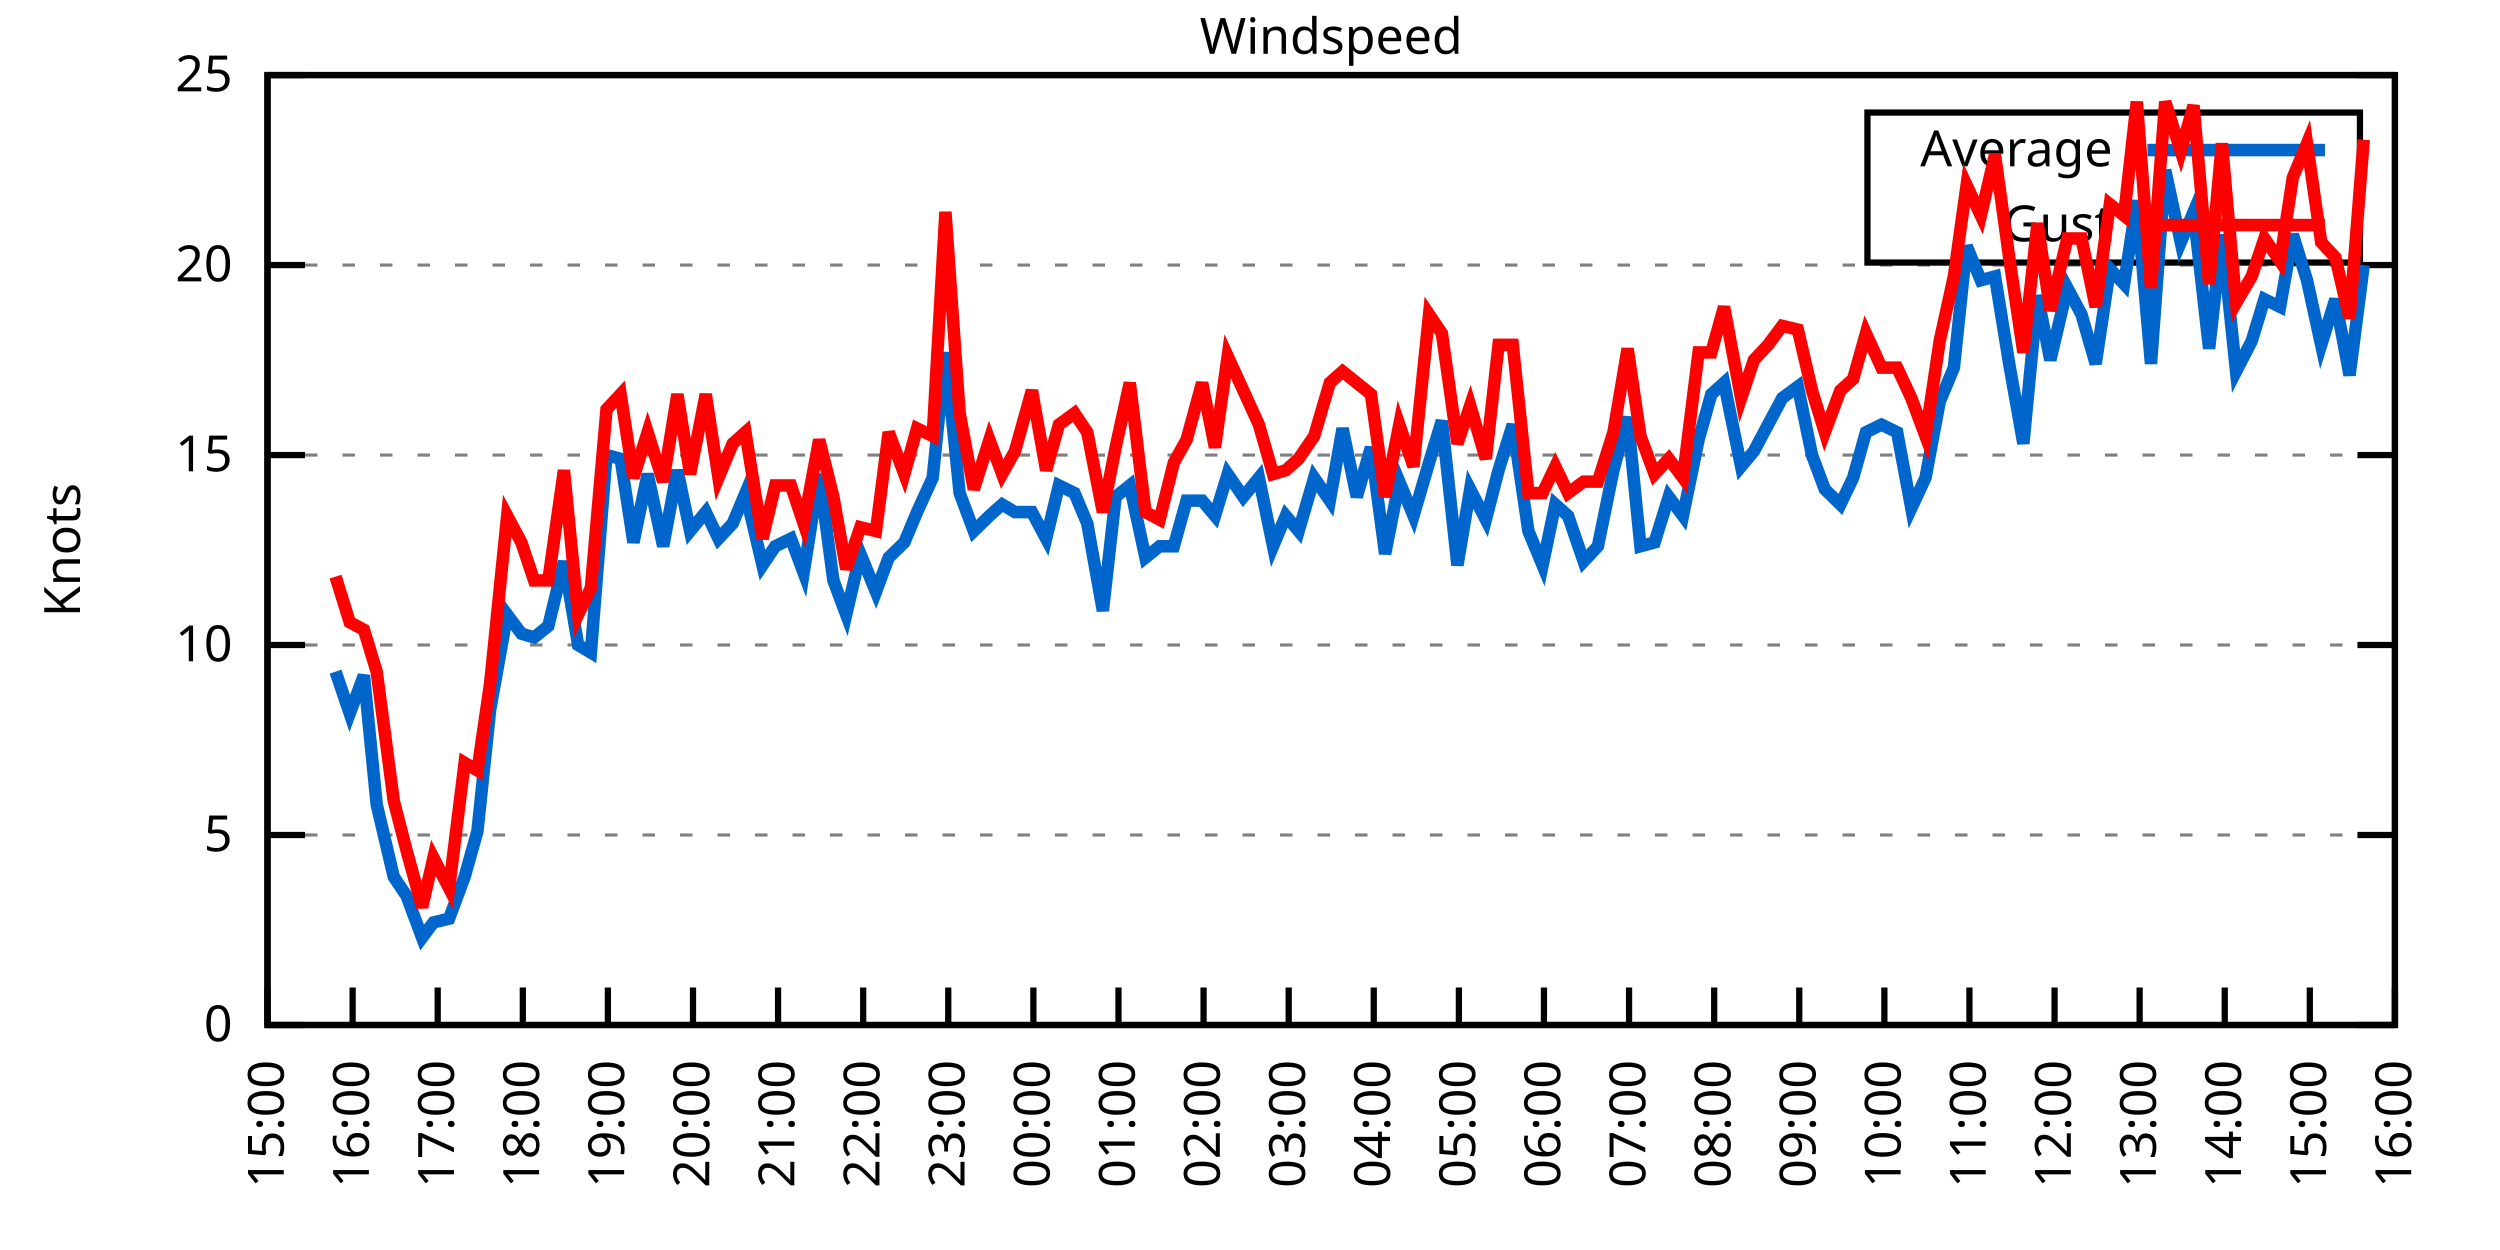
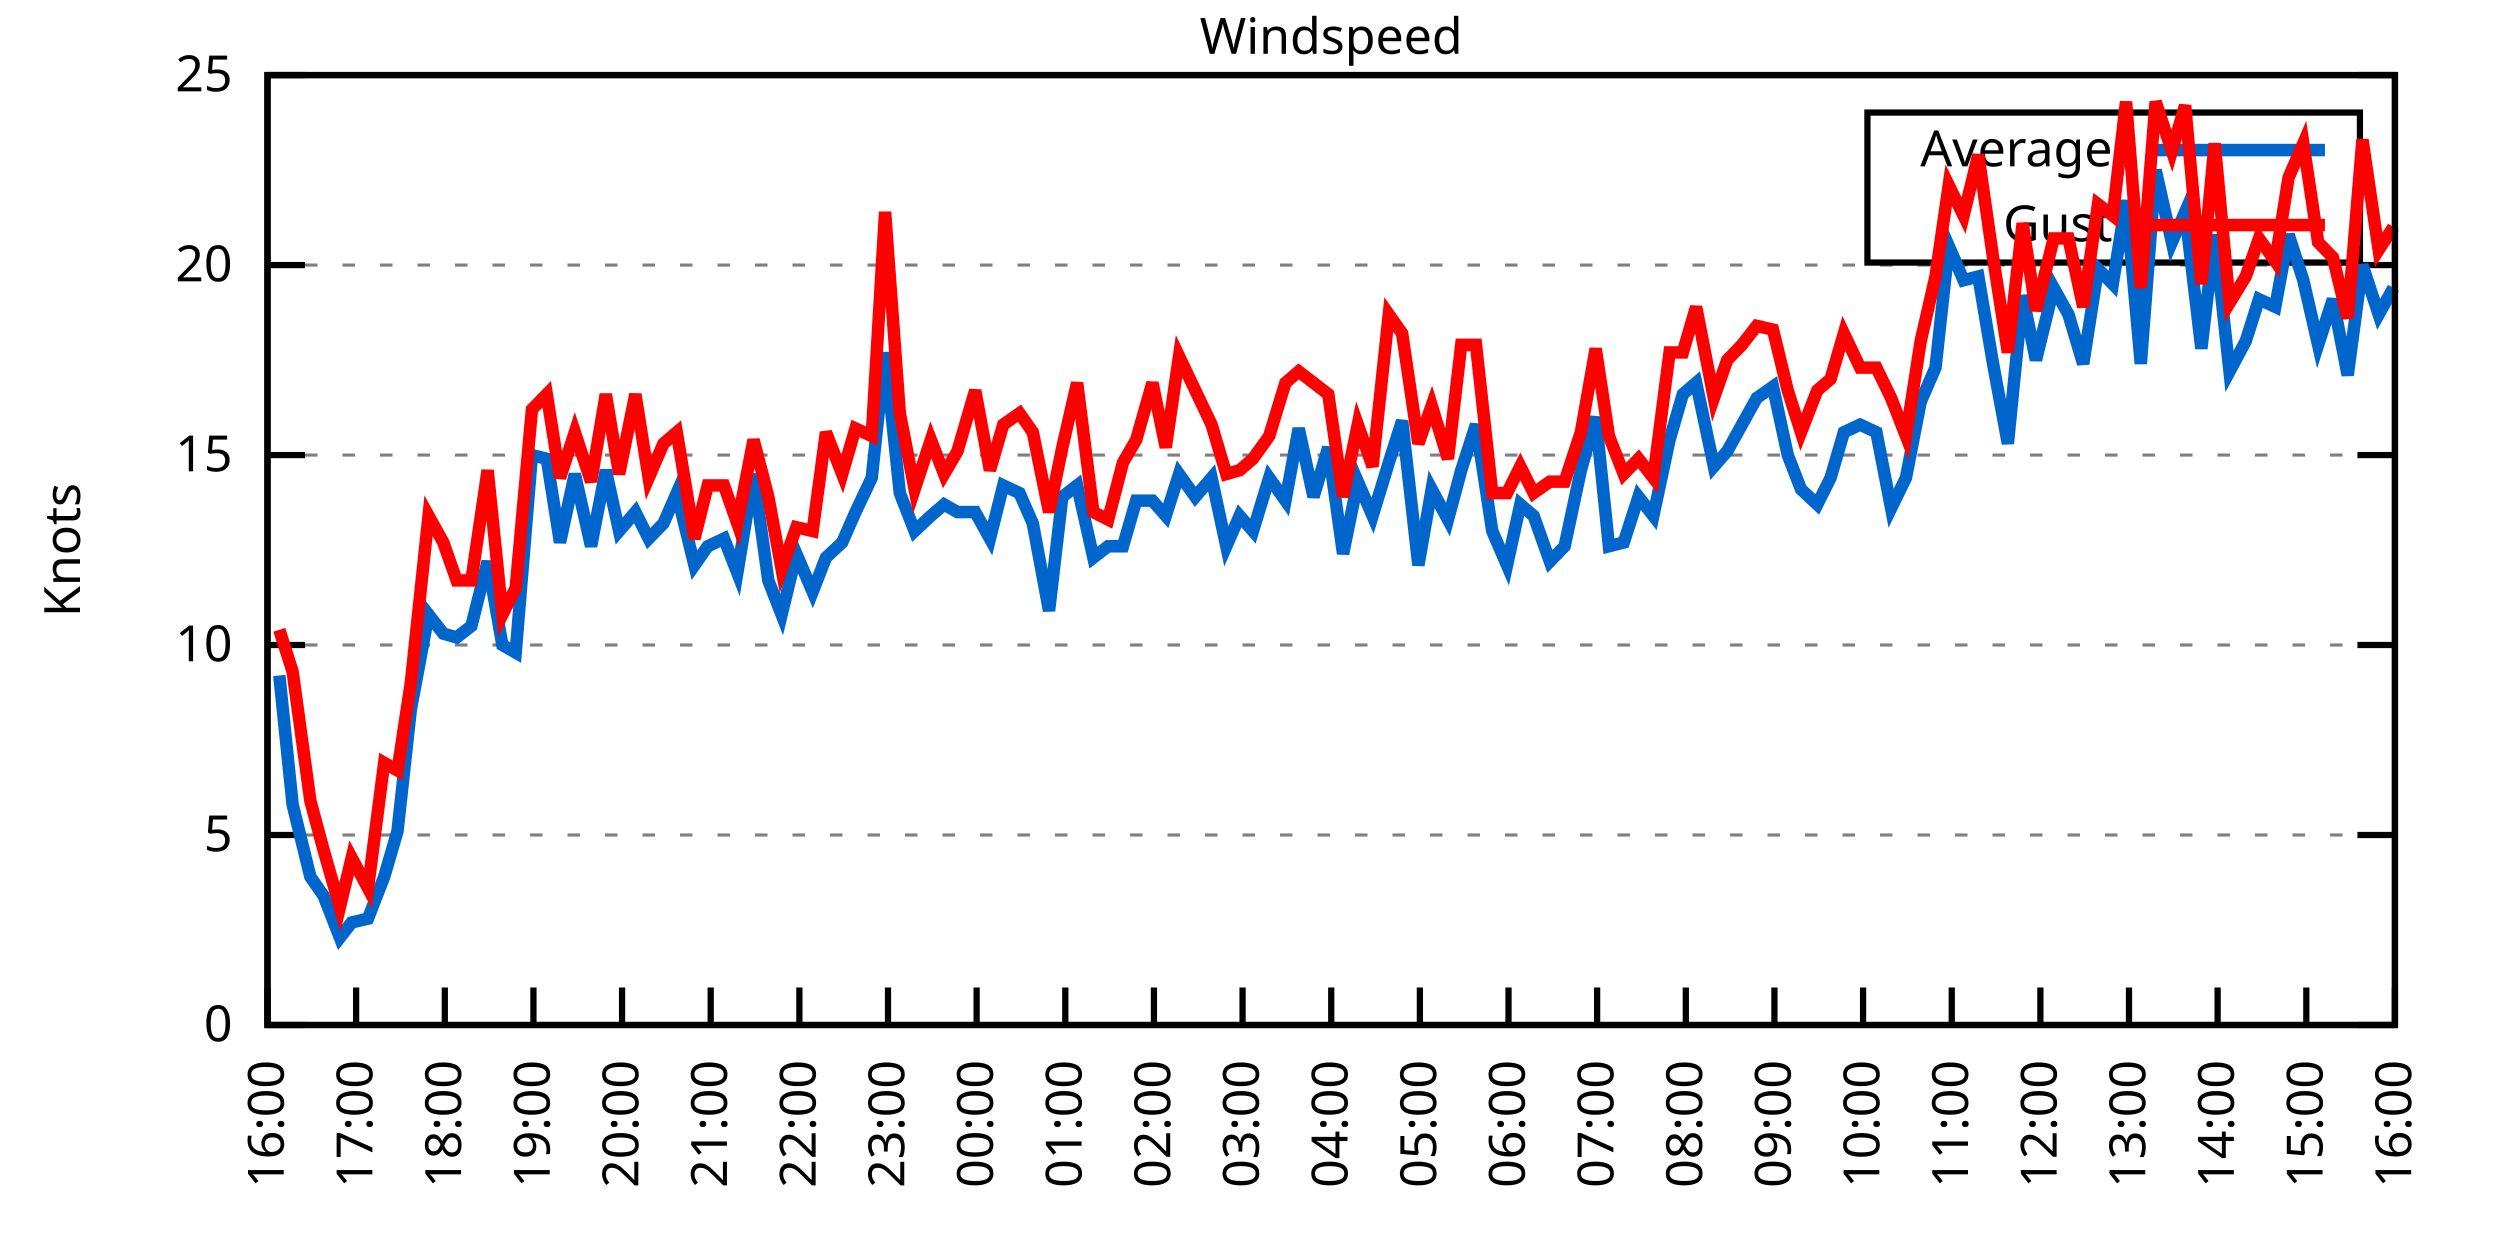
<svg xmlns="http://www.w3.org/2000/svg" xmlns:xlink="http://www.w3.org/1999/xlink" width="400" height="200" viewBox="0 0 400 200">
  <g id="gnuplot_canvas">
    <rect x="0" y="0" width="400" height="200" fill="none" />
    <defs>
      <circle id="gpDot" r="0.5" stroke-width="0.5" stroke="currentColor" />
      <path id="gpPt0" stroke-width="0.333" stroke="currentColor" d="M-1,0 h2 M0,-1 v2" />
      <path id="gpPt1" stroke-width="0.333" stroke="currentColor" d="M-1,-1 L1,1 M1,-1 L-1,1" />
      <path id="gpPt2" stroke-width="0.333" stroke="currentColor" d="M-1,0 L1,0 M0,-1 L0,1 M-1,-1 L1,1 M-1,1 L1,-1" />
      <rect id="gpPt3" stroke-width="0.333" stroke="currentColor" x="-1" y="-1" width="2" height="2" />
      <rect id="gpPt4" stroke-width="0.333" stroke="currentColor" fill="currentColor" x="-1" y="-1" width="2" height="2" />
      <circle id="gpPt5" stroke-width="0.333" stroke="currentColor" cx="0" cy="0" r="1" />
      <use xlink:href="#gpPt5" id="gpPt6" fill="currentColor" stroke="none" />
      <path id="gpPt7" stroke-width="0.333" stroke="currentColor" d="M0,-1.33 L-1.33,0.67 L1.33,0.67 z" />
      <use xlink:href="#gpPt7" id="gpPt8" fill="currentColor" stroke="none" />
      <use xlink:href="#gpPt7" id="gpPt9" stroke="currentColor" transform="rotate(180)" />
      <use xlink:href="#gpPt9" id="gpPt10" fill="currentColor" stroke="none" />
      <use xlink:href="#gpPt3" id="gpPt11" stroke="currentColor" transform="rotate(45)" />
      <use xlink:href="#gpPt11" id="gpPt12" fill="currentColor" stroke="none" />
      <path id="gpPt13" stroke-width="0.333" stroke="currentColor" d="M0,1.330 L1.265,0.411 L0.782,-1.067 L-0.782,-1.076 L-1.265,0.411 z" />
      <use xlink:href="#gpPt13" id="gpPt14" fill="currentColor" stroke="none" />
      <filter id="textbox" filterUnits="objectBoundingBox" x="0" y="0" height="1" width="1">
        <feFlood flood-color="white" flood-opacity="1" result="bgnd" />
        <feComposite in="SourceGraphic" in2="bgnd" operator="atop" />
      </filter>
      <filter id="greybox" filterUnits="objectBoundingBox" x="0" y="0" height="1" width="1">
        <feFlood flood-color="lightgrey" flood-opacity="1" result="grey" />
        <feComposite in="SourceGraphic" in2="grey" operator="atop" />
      </filter>
    </defs>
    <g fill="none" color="white" stroke="currentColor" stroke-width="1.00" stroke-linecap="butt" stroke-linejoin="miter">
</g>
    <g fill="none" color="black" stroke="currentColor" stroke-width="1.00" stroke-linecap="butt" stroke-linejoin="miter">
      <g stroke="none" shape-rendering="crispEdges">
        <polygon fill="rgb(255, 255, 255)" points="42.80,164.00 383.18,164.00 383.18,12.02 42.80,12.02 " />
      </g>
    </g>
    <g fill="none" color="black" stroke="currentColor" stroke-width="1.00" stroke-linecap="butt" stroke-linejoin="miter">
</g>
    <g fill="none" color="black" stroke="black" stroke-width="0.50" stroke-linecap="butt" stroke-linejoin="miter">
</g>
    <g fill="none" color="gray" stroke="currentColor" stroke-width="0.50" stroke-linecap="butt" stroke-linejoin="miter">
      <path stroke="gray" stroke-dasharray="2,4" class="gridline" d="M42.80,164.00 L383.19,164.00  " />
    </g>
    <g fill="none" color="gray" stroke="gray" stroke-width="1.00" stroke-linecap="butt" stroke-linejoin="miter">
</g>
    <g fill="none" color="black" stroke="currentColor" stroke-width="1.00" stroke-linecap="butt" stroke-linejoin="miter">
      <path stroke="black" d="M42.80,164.00 L48.80,164.00 M383.19,164.00 L377.19,164.00  " />
      <g transform="translate(37.20,166.60)" stroke="none" fill="black" font-family="Sans" font-size="8.00" text-anchor="end">
        <text>
          <tspan font-family="Sans"> 0</tspan>
        </text>
      </g>
    </g>
    <g fill="none" color="black" stroke="currentColor" stroke-width="1.00" stroke-linecap="butt" stroke-linejoin="miter">
</g>
    <g fill="none" color="black" stroke="black" stroke-width="0.50" stroke-linecap="butt" stroke-linejoin="miter">
</g>
    <g fill="none" color="gray" stroke="currentColor" stroke-width="0.50" stroke-linecap="butt" stroke-linejoin="miter">
      <path stroke="gray" stroke-dasharray="2,4" class="gridline" d="M42.80,133.60 L383.19,133.60  " />
    </g>
    <g fill="none" color="gray" stroke="gray" stroke-width="1.00" stroke-linecap="butt" stroke-linejoin="miter">
</g>
    <g fill="none" color="black" stroke="currentColor" stroke-width="1.00" stroke-linecap="butt" stroke-linejoin="miter">
      <path stroke="black" d="M42.80,133.60 L48.80,133.60 M383.19,133.60 L377.19,133.60  " />
      <g transform="translate(37.20,136.20)" stroke="none" fill="black" font-family="Sans" font-size="8.00" text-anchor="end">
        <text>
          <tspan font-family="Sans"> 5</tspan>
        </text>
      </g>
    </g>
    <g fill="none" color="black" stroke="currentColor" stroke-width="1.00" stroke-linecap="butt" stroke-linejoin="miter">
</g>
    <g fill="none" color="black" stroke="black" stroke-width="0.50" stroke-linecap="butt" stroke-linejoin="miter">
</g>
    <g fill="none" color="gray" stroke="currentColor" stroke-width="0.50" stroke-linecap="butt" stroke-linejoin="miter">
      <path stroke="gray" stroke-dasharray="2,4" class="gridline" d="M42.80,103.20 L383.19,103.20  " />
    </g>
    <g fill="none" color="gray" stroke="gray" stroke-width="1.00" stroke-linecap="butt" stroke-linejoin="miter">
</g>
    <g fill="none" color="black" stroke="currentColor" stroke-width="1.00" stroke-linecap="butt" stroke-linejoin="miter">
      <path stroke="black" d="M42.80,103.20 L48.80,103.20 M383.19,103.20 L377.19,103.20  " />
      <g transform="translate(37.20,105.80)" stroke="none" fill="black" font-family="Sans" font-size="8.00" text-anchor="end">
        <text>
          <tspan font-family="Sans"> 10</tspan>
        </text>
      </g>
    </g>
    <g fill="none" color="black" stroke="currentColor" stroke-width="1.00" stroke-linecap="butt" stroke-linejoin="miter">
</g>
    <g fill="none" color="black" stroke="black" stroke-width="0.50" stroke-linecap="butt" stroke-linejoin="miter">
</g>
    <g fill="none" color="gray" stroke="currentColor" stroke-width="0.50" stroke-linecap="butt" stroke-linejoin="miter">
      <path stroke="gray" stroke-dasharray="2,4" class="gridline" d="M42.80,72.81 L383.19,72.81  " />
    </g>
    <g fill="none" color="gray" stroke="gray" stroke-width="1.00" stroke-linecap="butt" stroke-linejoin="miter">
</g>
    <g fill="none" color="black" stroke="currentColor" stroke-width="1.00" stroke-linecap="butt" stroke-linejoin="miter">
      <path stroke="black" d="M42.80,72.81 L48.80,72.81 M383.19,72.81 L377.19,72.81  " />
      <g transform="translate(37.20,75.41)" stroke="none" fill="black" font-family="Sans" font-size="8.00" text-anchor="end">
        <text>
          <tspan font-family="Sans"> 15</tspan>
        </text>
      </g>
    </g>
    <g fill="none" color="black" stroke="currentColor" stroke-width="1.00" stroke-linecap="butt" stroke-linejoin="miter">
</g>
    <g fill="none" color="black" stroke="black" stroke-width="0.50" stroke-linecap="butt" stroke-linejoin="miter">
</g>
    <g fill="none" color="gray" stroke="currentColor" stroke-width="0.50" stroke-linecap="butt" stroke-linejoin="miter">
      <path stroke="gray" stroke-dasharray="2,4" class="gridline" d="M42.80,42.41 L383.19,42.41  " />
    </g>
    <g fill="none" color="gray" stroke="gray" stroke-width="1.00" stroke-linecap="butt" stroke-linejoin="miter">
</g>
    <g fill="none" color="black" stroke="currentColor" stroke-width="1.00" stroke-linecap="butt" stroke-linejoin="miter">
      <path stroke="black" d="M42.80,42.41 L48.80,42.41 M383.19,42.41 L377.19,42.41  " />
      <g transform="translate(37.20,45.01)" stroke="none" fill="black" font-family="Sans" font-size="8.00" text-anchor="end">
        <text>
          <tspan font-family="Sans"> 20</tspan>
        </text>
      </g>
    </g>
    <g fill="none" color="black" stroke="currentColor" stroke-width="1.00" stroke-linecap="butt" stroke-linejoin="miter">
</g>
    <g fill="none" color="black" stroke="black" stroke-width="0.50" stroke-linecap="butt" stroke-linejoin="miter">
</g>
    <g fill="none" color="gray" stroke="currentColor" stroke-width="0.50" stroke-linecap="butt" stroke-linejoin="miter">
      <path stroke="gray" stroke-dasharray="2,4" class="gridline" d="M42.80,12.01 L383.19,12.01  " />
    </g>
    <g fill="none" color="gray" stroke="gray" stroke-width="1.00" stroke-linecap="butt" stroke-linejoin="miter">
</g>
    <g fill="none" color="black" stroke="currentColor" stroke-width="1.00" stroke-linecap="butt" stroke-linejoin="miter">
      <path stroke="black" d="M42.80,12.01 L48.80,12.01 M383.19,12.01 L377.19,12.01  " />
      <g transform="translate(37.20,14.61)" stroke="none" fill="black" font-family="Sans" font-size="8.00" text-anchor="end">
        <text>
          <tspan font-family="Sans"> 25</tspan>
        </text>
      </g>
    </g>
    <g fill="none" color="black" stroke="currentColor" stroke-width="1.00" stroke-linecap="butt" stroke-linejoin="miter">
      <path stroke="black" d="M42.80,164.00 L42.80,158.00  " />
      <g transform="translate(45.40,169.60) rotate(270.00)" stroke="none" fill="black" font-family="Sans" font-size="8.00" text-anchor="end">
        <text>
-           <tspan font-family="Sans">15:00</tspan>
-         </text>
-       </g>
-     </g>
-     <g fill="none" color="black" stroke="currentColor" stroke-width="1.00" stroke-linecap="butt" stroke-linejoin="miter">
-       <path stroke="black" d="M56.42,164.00 L56.42,158.00  " />
-       <g transform="translate(59.02,169.60) rotate(270.00)" stroke="none" fill="black" font-family="Sans" font-size="8.00" text-anchor="end">
-         <text>
          <tspan font-family="Sans">16:00</tspan>
        </text>
      </g>
    </g>
    <g fill="none" color="black" stroke="currentColor" stroke-width="1.00" stroke-linecap="butt" stroke-linejoin="miter">
-       <path stroke="black" d="M70.03,164.00 L70.03,158.00  " />
-       <g transform="translate(72.63,169.60) rotate(270.00)" stroke="none" fill="black" font-family="Sans" font-size="8.00" text-anchor="end">
+       <path stroke="black" d="M56.98,164.00 L56.98,158.00  " />
+       <g transform="translate(59.58,169.60) rotate(270.00)" stroke="none" fill="black" font-family="Sans" font-size="8.00" text-anchor="end">
        <text>
          <tspan font-family="Sans">17:00</tspan>
        </text>
      </g>
    </g>
    <g fill="none" color="black" stroke="currentColor" stroke-width="1.00" stroke-linecap="butt" stroke-linejoin="miter">
-       <path stroke="black" d="M83.65,164.00 L83.65,158.00  " />
-       <g transform="translate(86.25,169.60) rotate(270.00)" stroke="none" fill="black" font-family="Sans" font-size="8.00" text-anchor="end">
+       <path stroke="black" d="M71.17,164.00 L71.17,158.00  " />
+       <g transform="translate(73.77,169.60) rotate(270.00)" stroke="none" fill="black" font-family="Sans" font-size="8.00" text-anchor="end">
        <text>
          <tspan font-family="Sans">18:00</tspan>
        </text>
      </g>
    </g>
    <g fill="none" color="black" stroke="currentColor" stroke-width="1.00" stroke-linecap="butt" stroke-linejoin="miter">
-       <path stroke="black" d="M97.26,164.00 L97.26,158.00  " />
-       <g transform="translate(99.86,169.60) rotate(270.00)" stroke="none" fill="black" font-family="Sans" font-size="8.00" text-anchor="end">
+       <path stroke="black" d="M85.35,164.00 L85.35,158.00  " />
+       <g transform="translate(87.95,169.60) rotate(270.00)" stroke="none" fill="black" font-family="Sans" font-size="8.00" text-anchor="end">
        <text>
          <tspan font-family="Sans">19:00</tspan>
        </text>
      </g>
    </g>
    <g fill="none" color="black" stroke="currentColor" stroke-width="1.00" stroke-linecap="butt" stroke-linejoin="miter">
-       <path stroke="black" d="M110.88,164.00 L110.88,158.00  " />
-       <g transform="translate(113.48,169.60) rotate(270.00)" stroke="none" fill="black" font-family="Sans" font-size="8.00" text-anchor="end">
+       <path stroke="black" d="M99.53,164.00 L99.53,158.00  " />
+       <g transform="translate(102.13,169.60) rotate(270.00)" stroke="none" fill="black" font-family="Sans" font-size="8.00" text-anchor="end">
        <text>
          <tspan font-family="Sans">20:00</tspan>
        </text>
      </g>
    </g>
    <g fill="none" color="black" stroke="currentColor" stroke-width="1.00" stroke-linecap="butt" stroke-linejoin="miter">
-       <path stroke="black" d="M124.49,164.00 L124.49,158.00  " />
-       <g transform="translate(127.09,169.60) rotate(270.00)" stroke="none" fill="black" font-family="Sans" font-size="8.00" text-anchor="end">
+       <path stroke="black" d="M113.71,164.00 L113.71,158.00  " />
+       <g transform="translate(116.31,169.60) rotate(270.00)" stroke="none" fill="black" font-family="Sans" font-size="8.00" text-anchor="end">
        <text>
          <tspan font-family="Sans">21:00</tspan>
        </text>
      </g>
    </g>
    <g fill="none" color="black" stroke="currentColor" stroke-width="1.00" stroke-linecap="butt" stroke-linejoin="miter">
-       <path stroke="black" d="M138.11,164.00 L138.11,158.00  " />
-       <g transform="translate(140.71,169.60) rotate(270.00)" stroke="none" fill="black" font-family="Sans" font-size="8.00" text-anchor="end">
+       <path stroke="black" d="M127.90,164.00 L127.90,158.00  " />
+       <g transform="translate(130.50,169.60) rotate(270.00)" stroke="none" fill="black" font-family="Sans" font-size="8.00" text-anchor="end">
        <text>
          <tspan font-family="Sans">22:00</tspan>
        </text>
      </g>
    </g>
    <g fill="none" color="black" stroke="currentColor" stroke-width="1.00" stroke-linecap="butt" stroke-linejoin="miter">
-       <path stroke="black" d="M151.72,164.00 L151.72,158.00  " />
-       <g transform="translate(154.32,169.60) rotate(270.00)" stroke="none" fill="black" font-family="Sans" font-size="8.00" text-anchor="end">
+       <path stroke="black" d="M142.08,164.00 L142.08,158.00  " />
+       <g transform="translate(144.68,169.60) rotate(270.00)" stroke="none" fill="black" font-family="Sans" font-size="8.00" text-anchor="end">
        <text>
          <tspan font-family="Sans">23:00</tspan>
        </text>
      </g>
    </g>
    <g fill="none" color="black" stroke="currentColor" stroke-width="1.00" stroke-linecap="butt" stroke-linejoin="miter">
-       <path stroke="black" d="M165.34,164.00 L165.34,158.00  " />
-       <g transform="translate(167.94,169.60) rotate(270.00)" stroke="none" fill="black" font-family="Sans" font-size="8.00" text-anchor="end">
+       <path stroke="black" d="M156.26,164.00 L156.26,158.00  " />
+       <g transform="translate(158.86,169.60) rotate(270.00)" stroke="none" fill="black" font-family="Sans" font-size="8.00" text-anchor="end">
        <text>
          <tspan font-family="Sans">00:00</tspan>
        </text>
      </g>
    </g>
    <g fill="none" color="black" stroke="currentColor" stroke-width="1.00" stroke-linecap="butt" stroke-linejoin="miter">
-       <path stroke="black" d="M178.96,164.00 L178.96,158.00  " />
-       <g transform="translate(181.56,169.60) rotate(270.00)" stroke="none" fill="black" font-family="Sans" font-size="8.00" text-anchor="end">
+       <path stroke="black" d="M170.45,164.00 L170.45,158.00  " />
+       <g transform="translate(173.05,169.60) rotate(270.00)" stroke="none" fill="black" font-family="Sans" font-size="8.00" text-anchor="end">
        <text>
          <tspan font-family="Sans">01:00</tspan>
        </text>
      </g>
    </g>
    <g fill="none" color="black" stroke="currentColor" stroke-width="1.00" stroke-linecap="butt" stroke-linejoin="miter">
-       <path stroke="black" d="M192.57,164.00 L192.57,158.00  " />
-       <g transform="translate(195.17,169.60) rotate(270.00)" stroke="none" fill="black" font-family="Sans" font-size="8.00" text-anchor="end">
+       <path stroke="black" d="M184.63,164.00 L184.63,158.00  " />
+       <g transform="translate(187.23,169.60) rotate(270.00)" stroke="none" fill="black" font-family="Sans" font-size="8.00" text-anchor="end">
        <text>
          <tspan font-family="Sans">02:00</tspan>
        </text>
      </g>
    </g>
    <g fill="none" color="black" stroke="currentColor" stroke-width="1.00" stroke-linecap="butt" stroke-linejoin="miter">
-       <path stroke="black" d="M206.19,164.00 L206.19,158.00  " />
-       <g transform="translate(208.79,169.60) rotate(270.00)" stroke="none" fill="black" font-family="Sans" font-size="8.00" text-anchor="end">
+       <path stroke="black" d="M198.81,164.00 L198.81,158.00  " />
+       <g transform="translate(201.41,169.60) rotate(270.00)" stroke="none" fill="black" font-family="Sans" font-size="8.00" text-anchor="end">
        <text>
          <tspan font-family="Sans">03:00</tspan>
        </text>
      </g>
    </g>
    <g fill="none" color="black" stroke="currentColor" stroke-width="1.00" stroke-linecap="butt" stroke-linejoin="miter">
-       <path stroke="black" d="M219.80,164.00 L219.80,158.00  " />
-       <g transform="translate(222.40,169.60) rotate(270.00)" stroke="none" fill="black" font-family="Sans" font-size="8.00" text-anchor="end">
+       <path stroke="black" d="M213.00,164.00 L213.00,158.00  " />
+       <g transform="translate(215.60,169.60) rotate(270.00)" stroke="none" fill="black" font-family="Sans" font-size="8.00" text-anchor="end">
        <text>
          <tspan font-family="Sans">04:00</tspan>
        </text>
      </g>
    </g>
    <g fill="none" color="black" stroke="currentColor" stroke-width="1.00" stroke-linecap="butt" stroke-linejoin="miter">
-       <path stroke="black" d="M233.42,164.00 L233.42,158.00  " />
-       <g transform="translate(236.02,169.60) rotate(270.00)" stroke="none" fill="black" font-family="Sans" font-size="8.00" text-anchor="end">
+       <path stroke="black" d="M227.18,164.00 L227.18,158.00  " />
+       <g transform="translate(229.78,169.60) rotate(270.00)" stroke="none" fill="black" font-family="Sans" font-size="8.00" text-anchor="end">
        <text>
          <tspan font-family="Sans">05:00</tspan>
        </text>
      </g>
    </g>
    <g fill="none" color="black" stroke="currentColor" stroke-width="1.00" stroke-linecap="butt" stroke-linejoin="miter">
-       <path stroke="black" d="M247.03,164.00 L247.03,158.00  " />
-       <g transform="translate(249.63,169.60) rotate(270.00)" stroke="none" fill="black" font-family="Sans" font-size="8.00" text-anchor="end">
+       <path stroke="black" d="M241.36,164.00 L241.36,158.00  " />
+       <g transform="translate(243.96,169.60) rotate(270.00)" stroke="none" fill="black" font-family="Sans" font-size="8.00" text-anchor="end">
        <text>
          <tspan font-family="Sans">06:00</tspan>
        </text>
      </g>
    </g>
    <g fill="none" color="black" stroke="currentColor" stroke-width="1.00" stroke-linecap="butt" stroke-linejoin="miter">
-       <path stroke="black" d="M260.65,164.00 L260.65,158.00  " />
-       <g transform="translate(263.25,169.60) rotate(270.00)" stroke="none" fill="black" font-family="Sans" font-size="8.00" text-anchor="end">
+       <path stroke="black" d="M255.54,164.00 L255.54,158.00  " />
+       <g transform="translate(258.14,169.60) rotate(270.00)" stroke="none" fill="black" font-family="Sans" font-size="8.00" text-anchor="end">
        <text>
          <tspan font-family="Sans">07:00</tspan>
        </text>
      </g>
    </g>
    <g fill="none" color="black" stroke="currentColor" stroke-width="1.00" stroke-linecap="butt" stroke-linejoin="miter">
-       <path stroke="black" d="M274.27,164.00 L274.27,158.00  " />
-       <g transform="translate(276.87,169.60) rotate(270.00)" stroke="none" fill="black" font-family="Sans" font-size="8.00" text-anchor="end">
+       <path stroke="black" d="M269.73,164.00 L269.73,158.00  " />
+       <g transform="translate(272.33,169.60) rotate(270.00)" stroke="none" fill="black" font-family="Sans" font-size="8.00" text-anchor="end">
        <text>
          <tspan font-family="Sans">08:00</tspan>
        </text>
      </g>
    </g>
    <g fill="none" color="black" stroke="currentColor" stroke-width="1.00" stroke-linecap="butt" stroke-linejoin="miter">
-       <path stroke="black" d="M287.88,164.00 L287.88,158.00  " />
-       <g transform="translate(290.48,169.60) rotate(270.00)" stroke="none" fill="black" font-family="Sans" font-size="8.00" text-anchor="end">
+       <path stroke="black" d="M283.91,164.00 L283.91,158.00  " />
+       <g transform="translate(286.51,169.60) rotate(270.00)" stroke="none" fill="black" font-family="Sans" font-size="8.00" text-anchor="end">
        <text>
          <tspan font-family="Sans">09:00</tspan>
        </text>
      </g>
    </g>
    <g fill="none" color="black" stroke="currentColor" stroke-width="1.00" stroke-linecap="butt" stroke-linejoin="miter">
-       <path stroke="black" d="M301.50,164.00 L301.50,158.00  " />
-       <g transform="translate(304.10,169.60) rotate(270.00)" stroke="none" fill="black" font-family="Sans" font-size="8.00" text-anchor="end">
+       <path stroke="black" d="M298.09,164.00 L298.09,158.00  " />
+       <g transform="translate(300.69,169.60) rotate(270.00)" stroke="none" fill="black" font-family="Sans" font-size="8.00" text-anchor="end">
        <text>
          <tspan font-family="Sans">10:00</tspan>
        </text>
      </g>
    </g>
    <g fill="none" color="black" stroke="currentColor" stroke-width="1.00" stroke-linecap="butt" stroke-linejoin="miter">
-       <path stroke="black" d="M315.11,164.00 L315.11,158.00  " />
-       <g transform="translate(317.71,169.60) rotate(270.00)" stroke="none" fill="black" font-family="Sans" font-size="8.00" text-anchor="end">
+       <path stroke="black" d="M312.28,164.00 L312.28,158.00  " />
+       <g transform="translate(314.88,169.60) rotate(270.00)" stroke="none" fill="black" font-family="Sans" font-size="8.00" text-anchor="end">
        <text>
          <tspan font-family="Sans">11:00</tspan>
        </text>
      </g>
    </g>
    <g fill="none" color="black" stroke="currentColor" stroke-width="1.00" stroke-linecap="butt" stroke-linejoin="miter">
-       <path stroke="black" d="M328.73,164.00 L328.73,158.00  " />
-       <g transform="translate(331.33,169.60) rotate(270.00)" stroke="none" fill="black" font-family="Sans" font-size="8.00" text-anchor="end">
+       <path stroke="black" d="M326.46,164.00 L326.46,158.00  " />
+       <g transform="translate(329.06,169.60) rotate(270.00)" stroke="none" fill="black" font-family="Sans" font-size="8.00" text-anchor="end">
        <text>
          <tspan font-family="Sans">12:00</tspan>
        </text>
      </g>
    </g>
    <g fill="none" color="black" stroke="currentColor" stroke-width="1.00" stroke-linecap="butt" stroke-linejoin="miter">
-       <path stroke="black" d="M342.34,164.00 L342.34,158.00  " />
-       <g transform="translate(344.94,169.60) rotate(270.00)" stroke="none" fill="black" font-family="Sans" font-size="8.00" text-anchor="end">
+       <path stroke="black" d="M340.64,164.00 L340.64,158.00  " />
+       <g transform="translate(343.24,169.60) rotate(270.00)" stroke="none" fill="black" font-family="Sans" font-size="8.00" text-anchor="end">
        <text>
          <tspan font-family="Sans">13:00</tspan>
        </text>
      </g>
    </g>
    <g fill="none" color="black" stroke="currentColor" stroke-width="1.00" stroke-linecap="butt" stroke-linejoin="miter">
-       <path stroke="black" d="M355.96,164.00 L355.96,158.00  " />
-       <g transform="translate(358.56,169.60) rotate(270.00)" stroke="none" fill="black" font-family="Sans" font-size="8.00" text-anchor="end">
+       <path stroke="black" d="M354.82,164.00 L354.82,158.00  " />
+       <g transform="translate(357.42,169.60) rotate(270.00)" stroke="none" fill="black" font-family="Sans" font-size="8.00" text-anchor="end">
        <text>
          <tspan font-family="Sans">14:00</tspan>
        </text>
      </g>
    </g>
    <g fill="none" color="black" stroke="currentColor" stroke-width="1.00" stroke-linecap="butt" stroke-linejoin="miter">
-       <path stroke="black" d="M369.57,164.00 L369.57,158.00  " />
-       <g transform="translate(372.17,169.60) rotate(270.00)" stroke="none" fill="black" font-family="Sans" font-size="8.00" text-anchor="end">
+       <path stroke="black" d="M369.01,164.00 L369.01,158.00  " />
+       <g transform="translate(371.61,169.60) rotate(270.00)" stroke="none" fill="black" font-family="Sans" font-size="8.00" text-anchor="end">
        <text>
          <tspan font-family="Sans">15:00</tspan>
        </text>
      </g>
    </g>
    <g fill="none" color="black" stroke="currentColor" stroke-width="1.00" stroke-linecap="butt" stroke-linejoin="miter">
      <path stroke="black" d="M383.19,164.00 L383.19,158.00  " />
      <g transform="translate(385.79,169.60) rotate(270.00)" stroke="none" fill="black" font-family="Sans" font-size="8.00" text-anchor="end">
        <text>
          <tspan font-family="Sans">16:00</tspan>
        </text>
      </g>
    </g>
    <g fill="none" color="black" stroke="currentColor" stroke-width="1.00" stroke-linecap="butt" stroke-linejoin="miter">
</g>
    <g fill="none" color="black" stroke="currentColor" stroke-width="1.00" stroke-linecap="butt" stroke-linejoin="miter">
      <path stroke="black" d="M42.80,12.01 L42.80,164.00 L383.19,164.00 L383.19,12.01 L42.80,12.01 Z  " />
    </g>
    <g fill="none" color="black" stroke="currentColor" stroke-width="1.00" stroke-linecap="butt" stroke-linejoin="miter">
</g>
    <g fill="none" color="black" stroke="currentColor" stroke-width="1.00" stroke-linecap="butt" stroke-linejoin="miter">
      <path stroke="black" d="M298.79,42.01 L298.79,18.01 L377.59,18.01 L377.59,42.01 L298.79,42.01 Z  " />
    </g>
    <g id="Windspeed_plot_1">
      <g fill="none" color="white" stroke="black" stroke-width="2.00" stroke-linecap="butt" stroke-linejoin="miter">
</g>
      <g fill="none" color="black" stroke="currentColor" stroke-width="2.00" stroke-linecap="butt" stroke-linejoin="miter">
        <g transform="translate(337.99,26.61)" stroke="none" fill="black" font-family="Sans" font-size="8.00" text-anchor="end">
          <text>
            <tspan font-family="Sans">Average</tspan>
          </text>
        </g>
      </g>
      <g fill="none" color="black" stroke="currentColor" stroke-width="2.00" stroke-linecap="butt" stroke-linejoin="miter">
-         <path stroke="rgb(  0, 102, 204)" d="M343.59,24.01 L371.99,24.01 M53.69,107.46 L55.96,114.15 L58.23,108.07 L60.27,128.74 L63.00,140.29 L65.04,143.33   L67.54,150.02 L69.35,147.59 L71.85,146.98 L74.34,140.29 L76.39,132.99 L78.43,113.54 L81.15,98.34 L83.42,101.38   L85.46,101.99 L87.73,100.16 L90.23,89.83 L92.50,103.20 L94.54,104.42 L97.04,72.81 L99.30,73.41 L101.35,86.79   L103.62,75.85 L106.11,87.40 L108.38,75.24 L110.42,84.97 L112.92,81.93 L114.96,86.18 L117.23,83.75 L119.27,78.89   L122.00,90.44 L124.04,87.40 L126.54,86.18 L128.58,91.65 L131.07,75.85 L133.34,92.87 L135.39,98.34 L137.66,88.61   L140.15,94.69 L142.19,89.22 L144.69,86.79 L146.73,81.93 L149.23,76.45 L151.27,56.39 L153.54,78.89 L155.81,84.97   L158.31,82.53 L160.35,80.71 L162.39,81.93 L165.11,81.93 L167.38,86.18 L169.43,77.67 L171.92,78.89 L173.96,83.75   L176.46,97.73 L178.50,79.49 L180.77,77.67 L183.27,89.22 L185.54,87.40 L187.81,87.40 L189.85,80.10 L192.34,80.10   L194.39,82.53 L196.43,75.85 L198.93,79.49 L201.42,76.45 L203.69,87.40 L205.73,82.53 L207.78,84.97 L210.27,76.45   L212.77,80.10 L214.81,68.55 L217.08,79.49 L219.35,71.59 L221.62,88.61 L223.89,77.06 L226.16,82.53 L228.65,74.02   L230.70,67.33 L233.19,90.44 L235.23,78.28 L237.73,83.14 L239.77,75.24 L242.04,67.94 L244.54,84.97 L246.81,90.44   L248.85,80.71 L250.89,82.53 L253.39,89.83 L255.66,87.40 L258.15,75.24 L260.42,66.73 L262.47,87.40 L264.73,86.79   L267.00,79.49 L269.27,82.53 L271.77,70.37 L273.81,63.08 L275.85,61.25 L278.58,74.63 L280.62,72.20 L282.89,67.94   L285.16,63.69 L287.65,61.86 L289.92,72.81 L291.97,78.28 L294.46,80.71 L296.50,76.45 L298.55,69.16 L301.04,67.94   L303.54,69.16 L305.81,81.32 L308.08,76.45 L310.35,64.29 L312.62,58.82 L314.66,39.37 L316.93,44.84 L319.20,44.23   L321.47,58.21 L323.74,70.98 L326.00,47.27 L328.05,57.61 L330.77,46.06 L333.04,50.31 L335.31,58.21 L337.58,43.02   L339.85,45.45 L341.89,32.07 L344.16,58.21 L346.43,27.21 L348.92,38.76 L350.97,33.90 L353.46,55.78 L355.50,37.54   L357.77,59.43 L360.27,54.57 L362.31,47.88 L364.81,49.10 L366.85,37.54 L369.12,44.84 L371.39,55.18 L373.66,47.88   L375.93,60.04 L378.20,42.41  " />
+         <path stroke="rgb(  0, 102, 204)" d="M343.59,24.01 L371.99,24.01 M44.69,108.07 L46.82,128.74 L49.66,140.29 L51.78,143.33 L54.38,150.02 L56.27,147.59   L58.87,146.98 L61.47,140.29 L63.60,132.99 L65.73,113.54 L68.57,98.34 L70.93,101.38 L73.06,101.99 L75.42,100.16   L78.02,89.83 L80.38,103.20 L82.51,104.42 L85.11,72.81 L87.48,73.41 L89.60,86.79 L91.97,75.85 L94.57,87.40   L96.93,75.24 L99.06,84.97 L101.66,81.93 L103.79,86.18 L106.15,83.75 L108.28,78.89 L111.11,90.44 L113.24,87.40   L115.84,86.18 L117.97,91.65 L120.57,75.85 L122.93,92.87 L125.06,98.34 L127.42,88.61 L130.02,94.69 L132.15,89.22   L134.75,86.79 L136.88,81.93 L139.48,76.45 L141.61,56.39 L143.97,78.89 L146.34,84.97 L148.94,82.53 L151.06,80.71   L153.19,81.93 L156.03,81.93 L158.39,86.18 L160.52,77.67 L163.12,78.89 L165.25,83.75 L167.85,97.73 L169.97,79.49   L172.34,77.67 L174.94,89.22 L177.30,87.40 L179.67,87.40 L181.79,80.10 L184.39,80.10 L186.52,82.53 L188.65,75.85   L191.25,79.49 L193.85,76.45 L196.21,87.40 L198.34,82.53 L200.47,84.97 L203.07,76.45 L205.67,80.10 L207.79,68.55   L210.16,79.49 L212.52,71.59 L214.89,88.61 L217.25,77.06 L219.61,82.53 L222.21,74.02 L224.34,67.33 L226.94,90.44   L229.07,78.28 L231.67,83.14 L233.80,75.24 L236.16,67.94 L238.76,84.97 L241.12,90.44 L243.25,80.71 L245.38,82.53   L247.98,89.83 L250.34,87.40 L252.94,75.24 L255.31,66.73 L257.43,87.40 L259.80,86.79 L262.16,79.49 L264.53,82.53   L267.13,70.37 L269.25,63.08 L271.38,61.25 L274.22,74.63 L276.35,72.20 L278.71,67.94 L281.07,63.69 L283.67,61.86   L286.04,72.81 L288.16,78.28 L290.76,80.71 L292.89,76.45 L295.02,69.16 L297.62,67.94 L300.22,69.16 L302.58,81.32   L304.95,76.45 L307.31,64.29 L309.68,58.82 L311.80,39.37 L314.17,44.84 L316.53,44.23 L318.89,58.21 L321.26,70.98   L323.62,47.27 L325.75,57.61 L328.59,46.06 L330.95,50.31 L333.31,58.21 L335.68,43.02 L338.04,45.45 L340.17,32.07   L342.53,58.21 L344.90,27.21 L347.50,38.76 L349.62,33.90 L352.22,55.78 L354.35,37.54 L356.72,59.43 L359.32,54.57   L361.44,47.88 L364.04,49.10 L366.17,37.54 L368.53,44.84 L370.90,55.18 L373.26,47.88 L375.63,60.04 L377.99,42.41   L380.59,50.31 L382.95,46.06  " />
      </g>
    </g>
    <g id="Windspeed_plot_2">
      <g fill="none" color="black" stroke="currentColor" stroke-width="2.00" stroke-linecap="butt" stroke-linejoin="miter">
        <g transform="translate(337.99,38.61)" stroke="none" fill="black" font-family="Sans" font-size="8.00" text-anchor="end">
          <text>
            <tspan font-family="Sans">Gust</tspan>
          </text>
        </g>
      </g>
      <g fill="none" color="black" stroke="currentColor" stroke-width="2.00" stroke-linecap="butt" stroke-linejoin="miter">
-         <path stroke="rgb(255,   0,   0)" d="M343.59,36.01 L371.99,36.01 M53.69,92.26 L55.96,99.56 L58.23,100.77 L60.27,107.46 L63.00,128.13 L65.04,136.03   L67.54,145.15 L69.35,137.25 L71.85,142.11 L74.34,122.05 L76.39,123.27 L78.43,109.28 L81.15,82.53 L83.42,86.79   L85.46,92.87 L87.73,92.87 L90.23,75.24 L92.50,98.34 L94.54,94.08 L97.04,65.51 L99.30,63.08 L101.35,76.45   L103.62,69.16 L106.11,77.06 L108.38,63.08 L110.42,75.85 L112.92,63.08 L114.96,76.45 L117.23,70.98 L119.27,69.16   L122.00,86.18 L124.04,77.67 L126.54,77.67 L128.58,83.75 L131.07,70.37 L133.34,79.49 L135.39,91.04 L137.66,84.36   L140.15,84.97 L142.19,69.16 L144.69,75.85 L146.73,68.55 L149.23,69.77 L151.27,33.90 L153.54,66.12 L155.81,78.28   L158.31,70.37 L160.35,75.85 L162.39,72.20 L165.11,62.47 L167.38,75.24 L169.43,67.94 L171.92,66.12 L173.96,69.16   L176.46,81.93 L178.50,71.59 L180.77,61.25 L183.27,81.93 L185.54,83.14 L187.81,74.02 L189.85,70.37 L192.34,61.25   L194.39,71.59 L196.43,57.00 L198.93,62.47 L201.42,67.94 L203.69,75.85 L205.73,75.24 L207.78,73.41 L210.27,69.77   L212.77,61.25 L214.81,59.43 L217.08,61.25 L219.35,63.08 L221.62,79.49 L223.89,67.94 L226.16,74.63 L228.65,50.31   L230.70,53.35 L233.19,70.98 L235.23,64.90 L237.73,73.41 L239.77,55.18 L242.04,55.18 L244.54,78.89 L246.81,78.89   L248.85,74.63 L250.89,78.89 L253.39,77.06 L255.66,77.06 L258.15,69.16 L260.42,55.78 L262.47,69.77 L264.73,75.85   L267.00,73.41 L269.27,76.45 L271.77,56.39 L273.81,56.39 L275.85,49.10 L278.58,63.69 L280.62,57.61 L282.89,55.18   L285.16,52.14 L287.65,52.74 L289.92,62.47 L291.97,69.16 L294.46,62.47 L296.50,60.65 L298.55,53.35 L301.04,58.82   L303.54,58.82 L305.81,63.69 L308.08,69.77 L310.35,54.57 L312.62,44.23 L314.66,29.64 L316.93,34.50 L319.20,24.78   L321.47,41.19 L323.74,56.39 L326.00,35.72 L328.05,49.70 L330.77,38.15 L333.04,38.15 L335.31,49.10 L337.58,32.68   L339.85,34.50 L341.89,16.27 L344.16,46.06 L346.43,16.27 L348.92,24.17 L350.97,16.87 L353.46,45.45 L355.50,22.95   L357.77,48.49 L360.27,44.23 L362.31,38.15 L364.81,41.80 L366.85,28.42 L369.12,22.95 L371.39,38.76 L373.66,41.19   L375.93,50.92 L378.20,22.35  " />
+         <path stroke="rgb(255,   0,   0)" d="M343.59,36.01 L371.99,36.01 M44.69,100.77 L46.82,107.46 L49.66,128.13 L51.78,136.03 L54.38,145.15 L56.27,137.25   L58.87,142.11 L61.47,122.05 L63.60,123.27 L65.73,109.28 L68.57,82.53 L70.93,86.79 L73.06,92.87 L75.42,92.87   L78.02,75.24 L80.38,98.34 L82.51,94.08 L85.11,65.51 L87.48,63.08 L89.60,76.45 L91.97,69.16 L94.57,77.06   L96.93,63.08 L99.06,75.85 L101.66,63.08 L103.79,76.45 L106.15,70.98 L108.28,69.16 L111.11,86.18 L113.24,77.67   L115.84,77.67 L117.97,83.75 L120.57,70.37 L122.93,79.49 L125.06,91.04 L127.42,84.36 L130.02,84.97 L132.15,69.16   L134.75,75.85 L136.88,68.55 L139.48,69.77 L141.61,33.90 L143.97,66.12 L146.34,78.28 L148.94,70.37 L151.06,75.85   L153.19,72.20 L156.03,62.47 L158.39,75.24 L160.52,67.94 L163.12,66.12 L165.25,69.16 L167.85,81.93 L169.97,71.59   L172.34,61.25 L174.94,81.93 L177.30,83.14 L179.67,74.02 L181.79,70.37 L184.39,61.25 L186.52,71.59 L188.65,57.00   L191.25,62.47 L193.85,67.94 L196.21,75.85 L198.34,75.24 L200.47,73.41 L203.07,69.77 L205.67,61.25 L207.79,59.43   L210.16,61.25 L212.52,63.08 L214.89,79.49 L217.25,67.94 L219.61,74.63 L222.21,50.31 L224.34,53.35 L226.94,70.98   L229.07,64.90 L231.67,73.41 L233.80,55.18 L236.16,55.18 L238.76,78.89 L241.12,78.89 L243.25,74.63 L245.38,78.89   L247.98,77.06 L250.34,77.06 L252.94,69.16 L255.31,55.78 L257.43,69.77 L259.80,75.85 L262.16,73.41 L264.53,76.45   L267.13,56.39 L269.25,56.39 L271.38,49.10 L274.22,63.69 L276.35,57.61 L278.71,55.18 L281.07,52.14 L283.67,52.74   L286.04,62.47 L288.16,69.16 L290.76,62.47 L292.89,60.65 L295.02,53.35 L297.62,58.82 L300.22,58.82 L302.58,63.69   L304.95,69.77 L307.31,54.57 L309.68,44.23 L311.80,29.64 L314.17,34.50 L316.53,24.78 L318.89,41.19 L321.26,56.39   L323.62,35.72 L325.75,49.70 L328.59,38.15 L330.95,38.15 L333.31,49.10 L335.68,32.68 L338.04,34.50 L340.17,16.27   L342.53,46.06 L344.90,16.27 L347.50,24.17 L349.62,16.87 L352.22,45.45 L354.35,22.95 L356.72,48.49 L359.32,44.23   L361.44,38.15 L364.04,41.80 L366.17,28.42 L368.53,22.95 L370.90,38.76 L373.26,41.19 L375.63,50.92 L377.99,22.35   L380.59,39.98 L382.95,36.33  " />
      </g>
    </g>
    <g fill="none" color="black" stroke="currentColor" stroke-width="2.00" stroke-linecap="butt" stroke-linejoin="miter">
</g>
    <g fill="none" color="black" stroke="black" stroke-width="1.00" stroke-linecap="butt" stroke-linejoin="miter">
</g>
    <g fill="none" color="black" stroke="currentColor" stroke-width="1.00" stroke-linecap="butt" stroke-linejoin="miter">
      <path stroke="black" d="M42.80,12.01 L42.80,164.00 L383.19,164.00 L383.19,12.01 L42.80,12.01 Z  " />
      <g transform="translate(12.80,88.01) rotate(270.00)" stroke="none" fill="black" font-family="Sans" font-size="8.00" text-anchor="middle">
        <text>
          <tspan font-family="Sans">Knots</tspan>
        </text>
      </g>
    </g>
    <g fill="none" color="black" stroke="currentColor" stroke-width="1.00" stroke-linecap="butt" stroke-linejoin="miter">
</g>
    <g fill="none" color="black" stroke="currentColor" stroke-width="1.00" stroke-linecap="butt" stroke-linejoin="miter">
      <g transform="translate(212.99,8.61)" stroke="none" fill="black" font-family="Sans" font-size="8.00" text-anchor="middle">
        <text>
          <tspan font-family="Sans">Windspeed</tspan>
        </text>
      </g>
    </g>
    <g fill="none" color="black" stroke="currentColor" stroke-width="1.00" stroke-linecap="butt" stroke-linejoin="miter">
</g>
  </g>
</svg>
